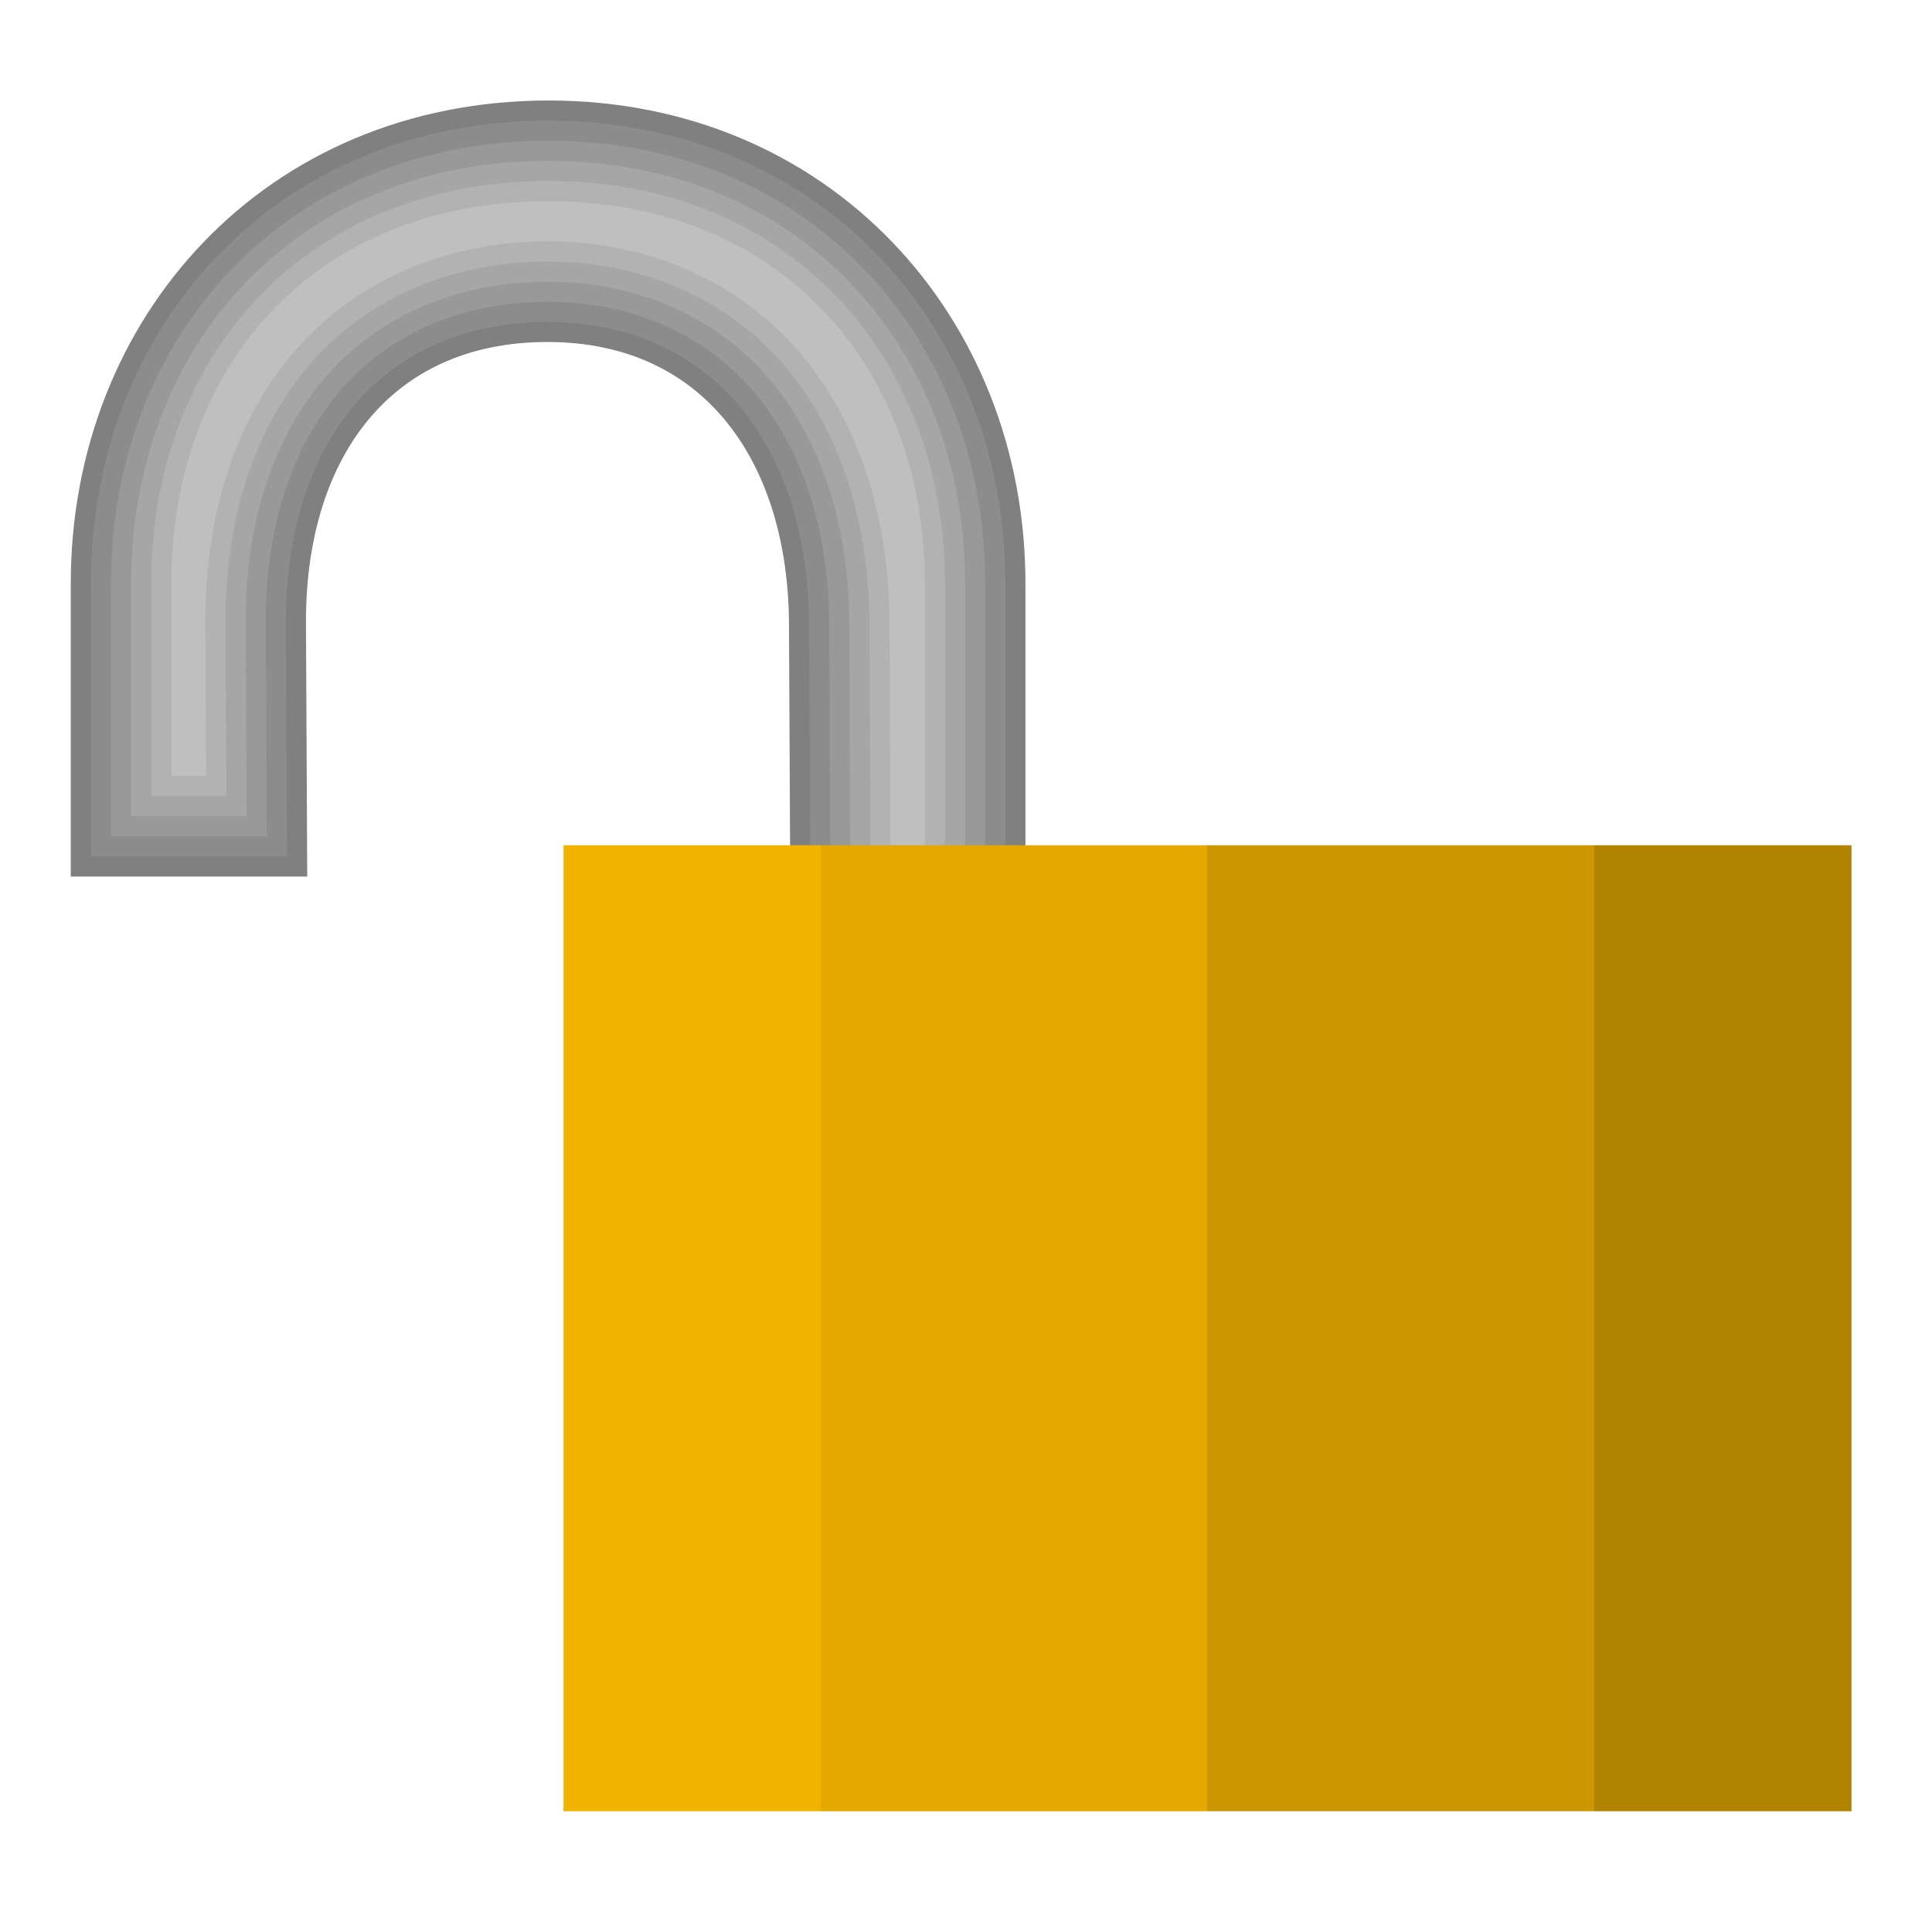
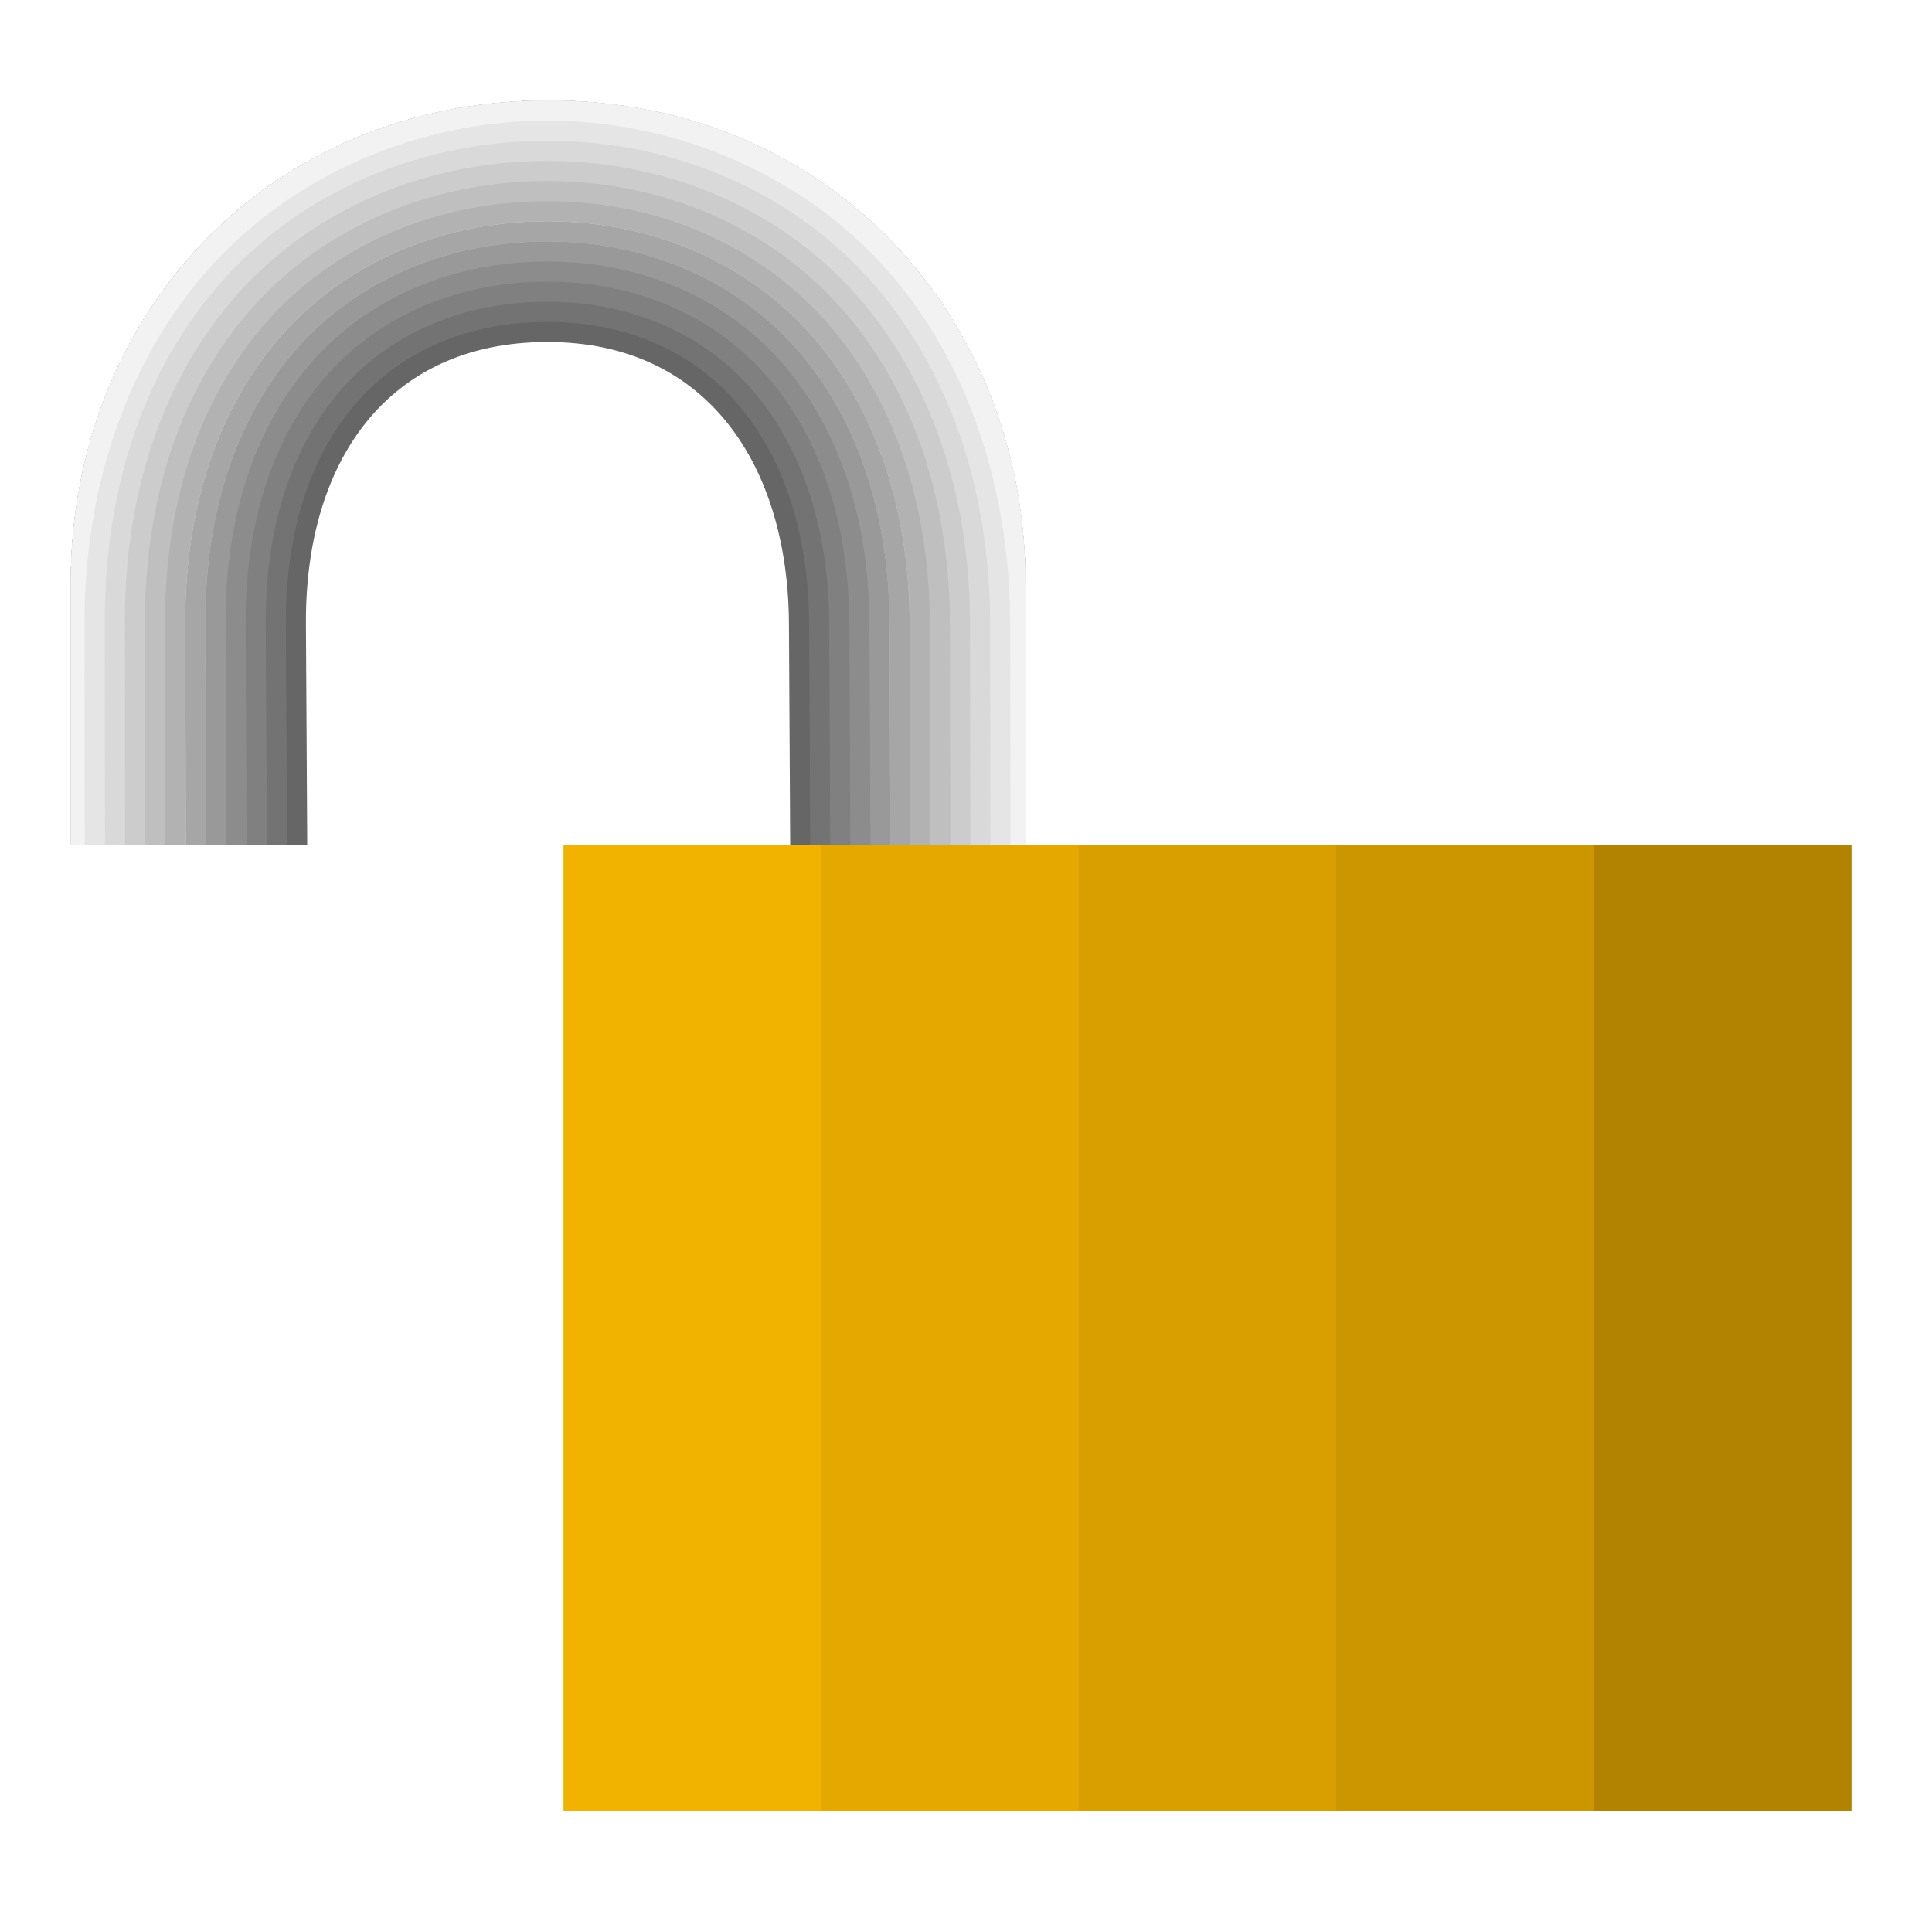
<svg xmlns="http://www.w3.org/2000/svg" xmlns:xlink="http://www.w3.org/1999/xlink" width="48" version="1.0" height="48">
  <defs>
-     <linearGradient id="linearGradient3654-5">
+     <linearGradient id="linearGradient3654">
      <stop offset="0" style="stop-color:#f2b200" />
      <stop offset="0.2" style="stop-color:#f2b200" />
      <stop offset="0.2" style="stop-color:#e5a800" />
-       <stop offset="0.5" style="stop-color:#e5a800" />
-       <stop offset="0.5" style="stop-color:#cc9600" />
+       <stop offset="0.4" style="stop-color:#e5a800" />
+       <stop offset="0.4" style="stop-color:#d99f00" />
+       <stop offset="0.6" style="stop-color:#d99f00" />
+       <stop offset="0.6" style="stop-color:#cc9600" />
      <stop offset="0.8" style="stop-color:#cc9600" />
      <stop offset="0.8" style="stop-color:#b28300" />
      <stop offset="1" style="stop-color:#b28300" />
    </linearGradient>
-     <linearGradient gradientTransform="translate(6)" xlink:href="#linearGradient3654-5" id="linearGradient3656-6" y1="33.641" x1="8" y2="33.641" x2="40" gradientUnits="userSpaceOnUse" />
+     <linearGradient gradientTransform="translate(-18.20134,18.32248)" xlink:href="#linearGradient3654" id="linearGradient3656" y1="26.678" x1="32.201" y2="26.678" x2="64.201" gradientUnits="userSpaceOnUse" />
  </defs>
  <g style="color:#000;fill-rule:evenodd">
-     <path style="fill:#808080" d="m 13.633,2.497 c -7.031,0 -11.875,5.38 -11.875,12 v 7.281 h 5.875 l -.031,-6.281 c -0.02,-3.996 2,-7 6,-7 4,0 5.981,3.111 6,7 l .031,6.281 h 5.844 v -7.281 c 0,-6.62 -4.875,-12 -11.844,-12 z " />
-     <path style="fill:#8c8c8c" d="m 13.633,2.997 c -6.776,0 -11.375,5.123 -11.375,11.5 v 6.781 h 4.873 l -.029,-5.779 c -0.01,-2.083 0.507,-3.948 1.602,-5.312 1.094,-1.365 2.773,-2.189 4.898,-2.189 2.13,0 3.798,0.856 4.885,2.232 1.086,1.376 1.605,3.237 1.615,5.266 l .029,5.783 h 4.846 v -6.781 c 0,-6.375 -4.632,-11.5 -11.344,-11.5 z " />
-     <path style="fill:#999" d="m 13.633,3.497 c -6.524,0 -10.875,4.864 -10.875,11 v 6.281 h 3.871 l -0.027,-5.277 C 6.591,13.334 7.128,11.352 8.313,9.874 9.502,8.391 11.347,7.497 13.602,7.497 c 2.264,0 4.099,0.929 5.277,2.422 1.174,1.488 1.712,3.462 1.723,5.574 l 0.027,5.788 h 3.848 v -6.784 c 0,-6.133 -4.387,-11 -10.844,-11 z" />
-     <path style="fill:#a6a6a6" d="m 13.633,3.997 c -6.276,0 -10.375,4.6 -10.375,10.5 v 5.781 h 2.869 l -.025,-4.775 c -0.011,-2.251 0.545,-4.351 1.82,-5.941 1.285,-1.603 3.293,-2.564 5.68,-2.564 2.4,0 4.398,1 5.67,2.611 1.261,1.598 1.819,3.687 1.83,5.883 l .025,5.69 h 2.85 v -6.684 c 0,-5.894 -4.138,-10.5 -10.344,-10.5 z " />
-     <path style="fill:#b2b2b2" d="m 13.633,4.497 c -6.031,0 -9.875,4.332 -9.875,10 v 5.281 h 1.867 l -.023,-4.273 c -0.012,-2.335 0.564,-4.553 1.93,-6.256 1.383,-1.726 3.549,-2.752 6.07,-2.752 2.539,0 4.695,1.068 6.062,2.801 1.348,1.708 1.926,3.912 1.938,6.191 l .023,5.692 h 1.852 v -6.684 c 0,-5.66 -3.885,-10 -9.844,-10 z " />
-     <path style="fill:#bfbfbf" d="m 13.633,4.997 c -5.792,0 -9.375,4.058 -9.375,9.5 v 4.781 h 0.865 l -.021,-3.772 c -0.012,-2.419 0.584,-4.756 2.039,-6.57 1.482,-1.849 3.804,-2.939 6.461,-2.939 2.68,0 4.991,1.136 6.455,2.99 1.435,1.818 2.033,4.138 2.045,6.5 l .021,5.594 h 0.854 v -6.584 c 0,-5.431 -3.628,-9.5 -9.344,-9.5 z " />
+     <path style="fill:#666" d="m 13.633,2.497 c -7.031,0 -11.875,5.38 -11.875,12 l 0,6.5 h 5.875 l -.032,-5.5 c -0.023,-3.996 2,-7 6,-7 4,0 5.981,3.111 6,7 l .031,5.5 h 5.844 l 0,-6.5 c 0,-6.62 -4.875,-12 -11.844,-12 z " />
+     <path style="fill:#737373" d="m 13.633,2.997 c -6.776,0 -11.375,5.123 -11.375,11.5 l 0,6.5 h 4.874 l -.03,-5.498 c -0.01,-2.083 0.507,-3.948 1.602,-5.312 1.094,-1.365 2.773,-2.189 4.898,-2.189 2.13,0 3.798,0.856 4.885,2.232 1.086,1.376 1.605,3.237 1.615,5.266 l .029,5.502 h 4.846 l -0,-6.5 c 0,-6.375 -4.632,-11.5 -11.344,-11.5 z " />
+     <path style="fill:#808080" d="m 13.633,3.497 c -6.524,0 -10.875,4.864 -10.875,11 l 0,6.5 H 6.629 L 6.602,15.501 C 6.591,13.333 7.128,11.352 8.313,9.874 9.502,8.391 11.347,7.497 13.602,7.497 c 2.264,0 4.099,0.929 5.277,2.422 1.174,1.488 1.712,3.462 1.723,5.574 l 0.027,5.504 h 3.848 l 0,-6.5 c 0,-6.133 -4.387,-11 -10.844,-11 z" />
+     <path style="fill:#8c8c8c" d="m 13.633,3.997 c -6.276,0 -10.375,4.6 -10.375,10.5 l 0,6.5 h 2.869 l -.025,-5.494 c -0.011,-2.251 0.545,-4.351 1.82,-5.941 1.285,-1.603 3.293,-2.564 5.68,-2.564 2.4,0 4.398,1 5.67,2.611 1.261,1.598 1.819,3.687 1.83,5.883 l .025,5.506 h 2.85 l -0,-6.5 c 0,-5.894 -4.138,-10.5 -10.344,-10.5 z " />
+     <path style="fill:#999" d="m 13.633,4.497 c -6.031,0 -9.875,4.332 -9.875,10 l 0,6.5 h 1.868 l -.024,-5.492 c -0.012,-2.335 0.564,-4.553 1.93,-6.256 1.383,-1.726 3.549,-2.752 6.07,-2.752 2.539,0 4.695,1.068 6.062,2.801 1.348,1.708 1.926,3.912 1.938,6.191 l .024,5.508 h 1.851 l 0,-6.5 c 0,-5.66 -3.885,-10 -9.844,-10 z " />
+     <path style="fill:#bfbfbf" d="m 13.633,2.497 c -7.031,0 -11.875,5.38 -11.875,12 l 0,6.5 h 3.365 l -.021,-5.49 c -0.012,-2.419 0.584,-4.756 2.039,-6.57 1.482,-1.849 3.804,-2.939 6.461,-2.939 2.68,0 4.991,1.136 6.455,2.99 1.435,1.818 2.033,4.138 2.045,6.5 l .021,5.51 h 3.354 v -6.5 c 0,-6.62 -4.875,-12 -11.844,-12 z " />
+     <path style="fill:#a6a6a6" d="m 13.633,2.497 c -7.031,0 -11.875,5.38 -11.875,12 l 0,6.5 h 3.364 l -.021,-5.49 c -0.012,-2.419 0.584,-4.756 2.039,-6.57 1.482,-1.849 3.804,-2.939 6.461,-2.939 2.68,0 4.991,1.136 6.455,2.99 1.435,1.818 2.033,4.138 2.045,6.5 l .021,5.51 h 3.354 v -6.5 c 0,-6.62 -4.875,-12 -11.844,-12 z " />
+     <g style="-inkscape-stroke:none">
+       <path style="fill:#d8d8d8" d="m 13.633,2.497 c -7.031,0 -11.875,5.38 -11.875,12 l 0,6.5 h 2.859 l -.015,-5.488 c -0.012,-2.503 0.604,-4.959 2.148,-6.885 1.582,-1.973 4.058,-3.127 6.852,-3.127 2.821,0 5.287,1.202 6.848,3.18 1.521,1.927 2.14,4.364 2.152,6.809 l .015,5.512 h 2.86 v -6.5 c 0,-6.62 -4.875,-12 -11.844,-12 z " />
+       <path style="fill:#b2b2b2" d="m 13.633,2.497 c -7.031,0 -11.875,5.38 -11.875,12 l 0,6.5 h 2.859 l -.016,-5.488 c -0.012,-2.503 0.604,-4.959 2.148,-6.885 1.582,-1.973 4.058,-3.127 6.852,-3.127 2.821,0 5.287,1.202 6.848,3.18 1.521,1.927 2.14,4.364 2.152,6.809 l .016,5.512 h 2.859 v -6.5 c 0,-6.62 -4.875,-12 -11.844,-12 z " />
+       <path style="fill:#bfbfbf" d="m 13.633,2.497 c -7.031,0 -11.875,5.38 -11.875,12 l 0,6.5 h 2.351 l -.008,-5.486 c -0.013,-2.586 0.625,-5.162 2.258,-7.199 1.681,-2.097 4.311,-3.314 7.242,-3.314 2.963,0 5.582,1.268 7.24,3.369 1.607,2.036 2.247,4.59 2.26,7.117 l .008,5.514 h 2.367 v -6.5 c 0,-6.62 -4.875,-12 -11.844,-12 z " />
+       <path style="fill:#ccc" d="m 13.633,2.497 c -7.031,0 -11.875,5.38 -11.875,12 l 0,6.5 h 1.85 l -.006,-5.486 c -0.013,-2.67 0.645,-5.364 2.367,-7.512 1.781,-2.222 4.563,-3.502 7.633,-3.502 3.105,0 5.876,1.333 7.633,3.559 1.693,2.145 2.354,4.815 2.367,7.426 l .006,5.516 h 1.869 l -0,-6.5 c 0,-6.62 -4.875,-12 -11.844,-12 z " />
+       <path style="fill:#d9d9d9" d="m 13.633,2.497 c -7.031,0 -11.875,5.38 -11.875,12 l 0,6.5 h 1.35 l -.006,-5.486 c -0.013,-2.753 0.667,-5.566 2.477,-7.824 1.882,-2.347 4.815,-3.689 8.023,-3.689 3.249,0 6.171,1.398 8.025,3.748 1.779,2.254 2.461,5.041 2.475,7.734 l .006,5.518 h 1.369 v -6.5 c 0,-6.62 -4.875,-12 -11.844,-12 z " />
+       <path style="fill:#e5e5e5" d="m 13.633,2.497 c -7.031,0 -11.875,5.38 -11.875,12 l 0,6.5 h 0.85 l -.006,-5.486 c -0.013,-2.836 0.688,-5.769 2.586,-8.137 1.982,-2.473 5.066,-3.877 8.414,-3.877 3.392,0 6.465,1.463 8.418,3.938 1.865,2.362 2.568,5.267 2.582,8.043 l .006,5.519 h 0.869 v -6.5 c 0,-6.62 -4.875,-12 -11.844,-12 z " />
+       <path style="fill:#f2f2f2" d="m 13.633,2.497 c -7.031,0 -11.875,5.38 -11.875,12 v 6.5 h 0.346 l -.004,-5.486 c -0.013,-2.894 0.775,-5.973 2.735,-8.418 2.053,-2.56 5.321,-4.096 8.767,-4.096 3.493,0 6.786,1.589 8.809,4.151 1.925,2.438 2.675,5.494 2.689,8.328 l .004,5.521 h 0.373 v -6.5 c 0,-6.62 -4.875,-12 -11.844,-12 z " />
+     </g>
  </g>
-   <path style="fill:url(#linearGradient3656-6)" d="M 14,21 V 45 H 46 V 21 Z" />
+   <path style="fill:url(#linearGradient3656)" d="M 14,21 V 45 H 46 V 21 Z" />
</svg>
